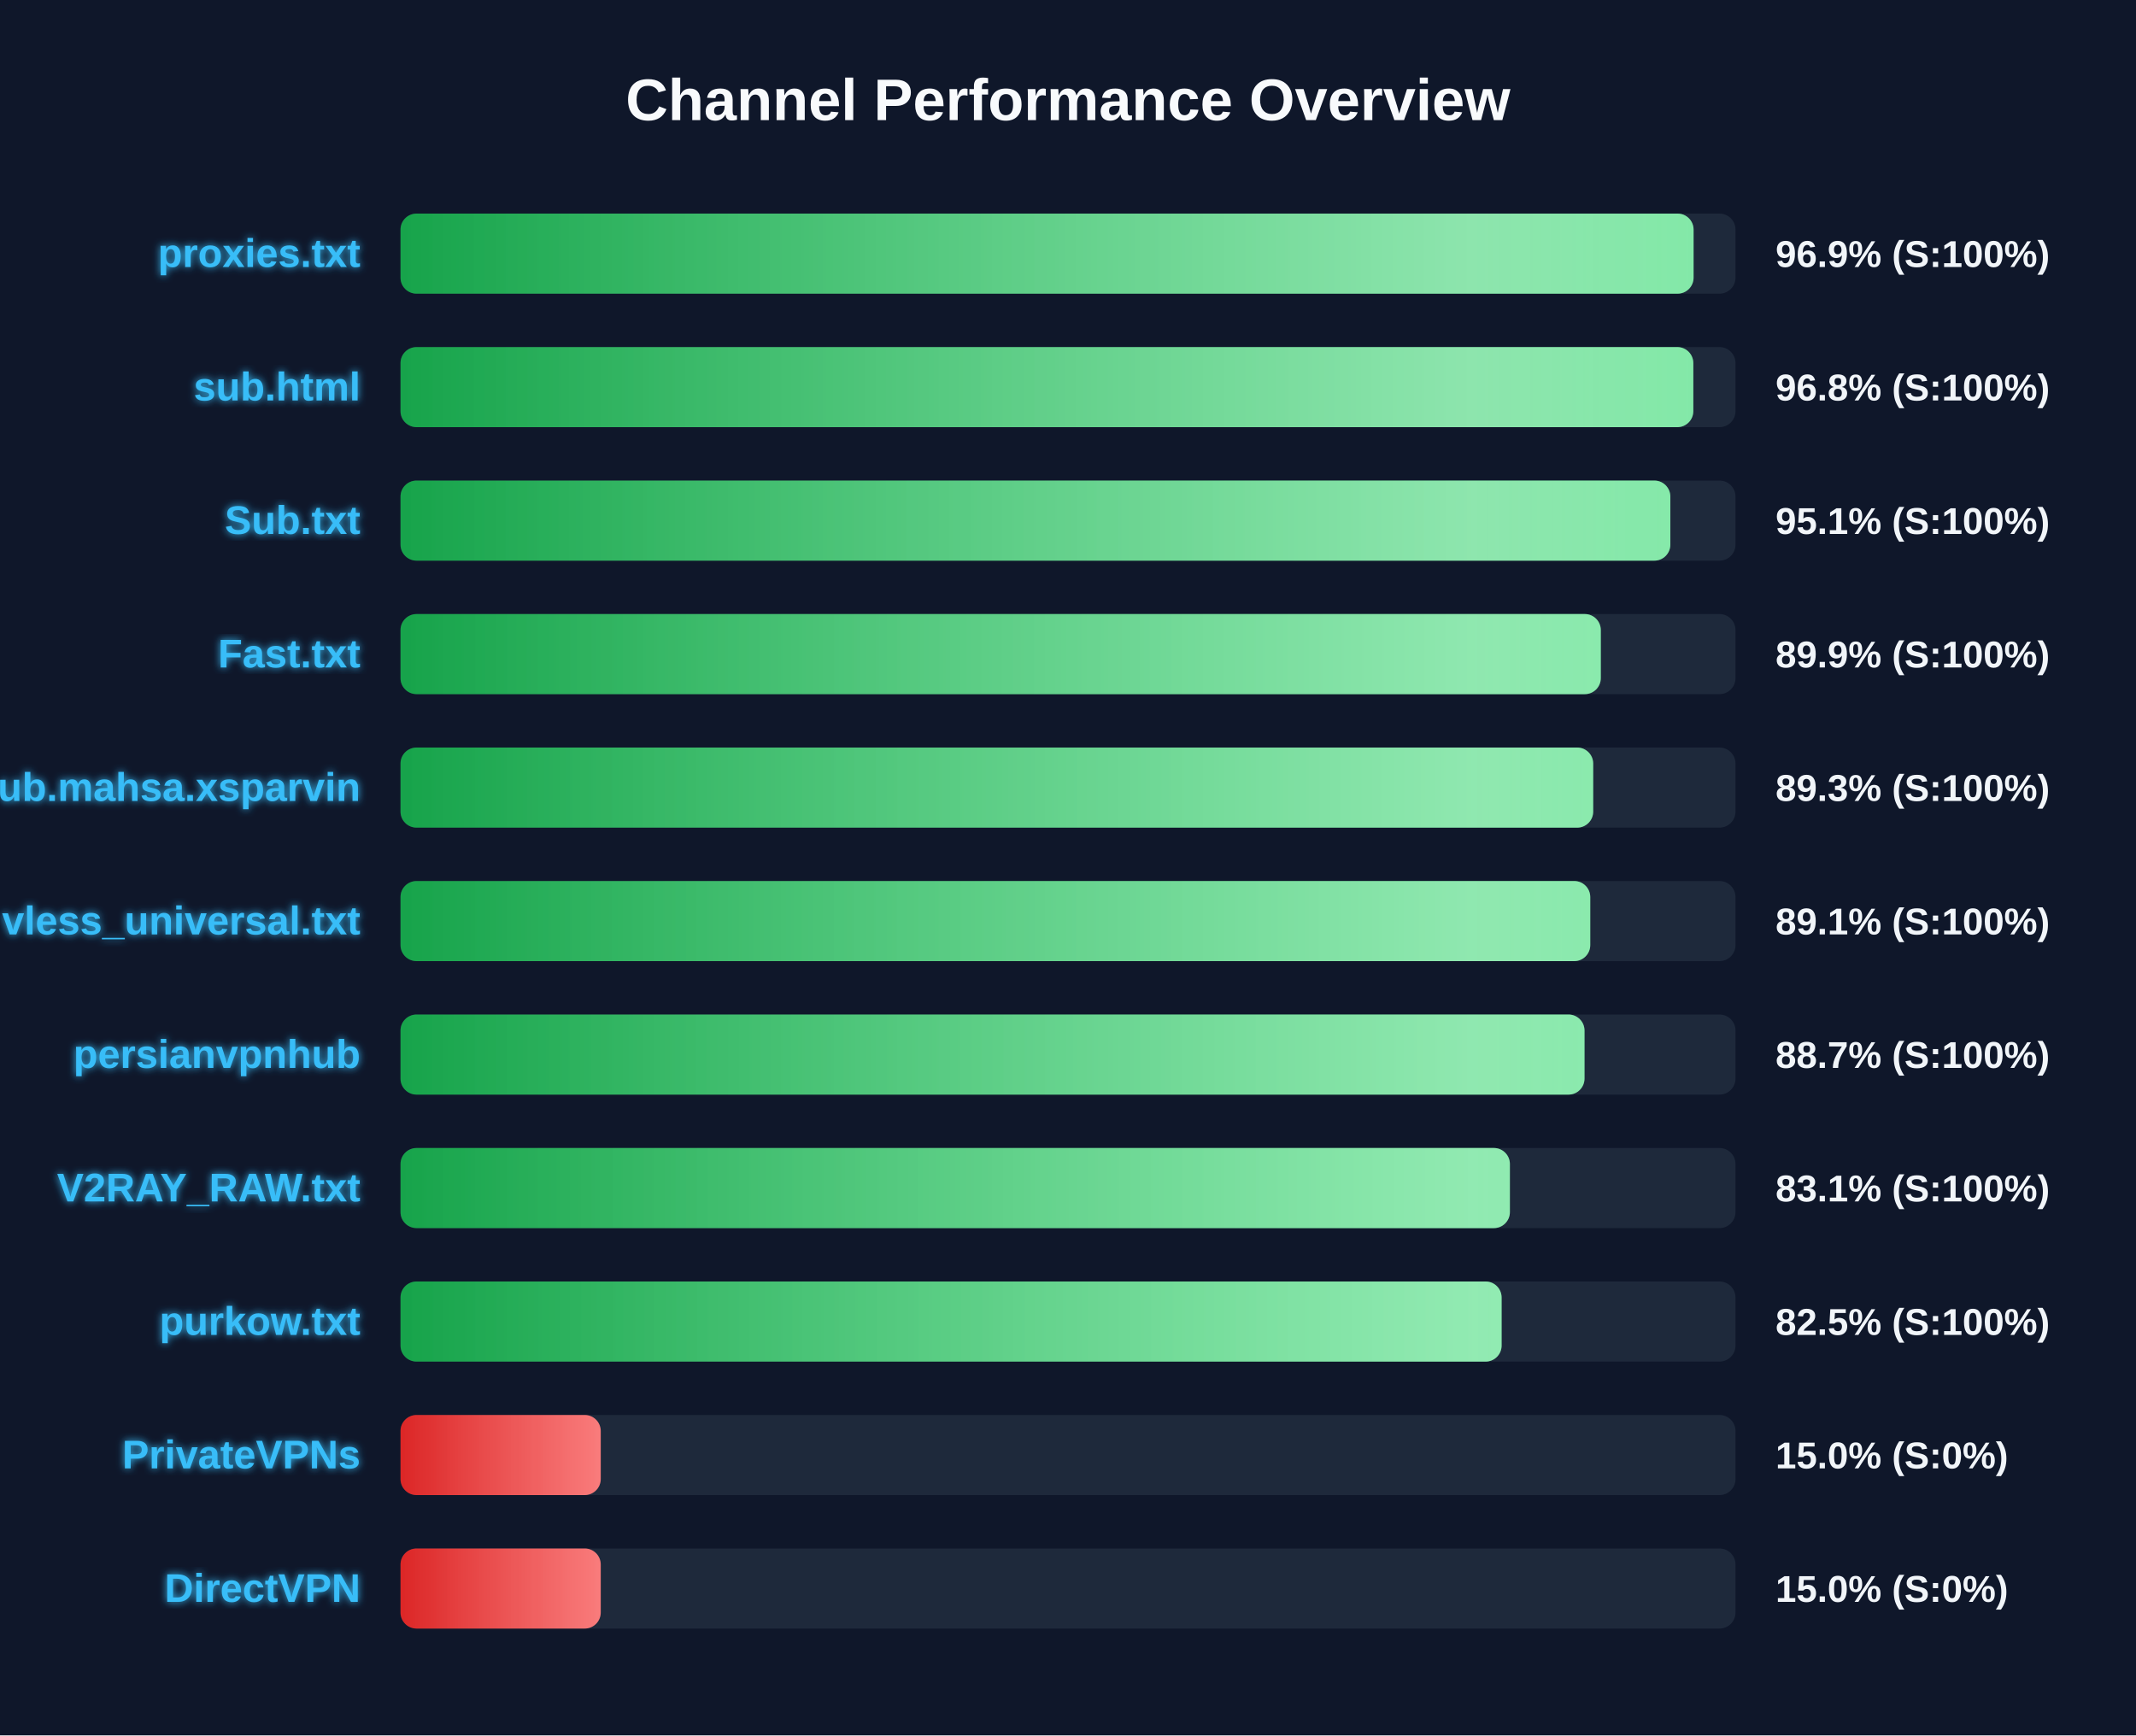
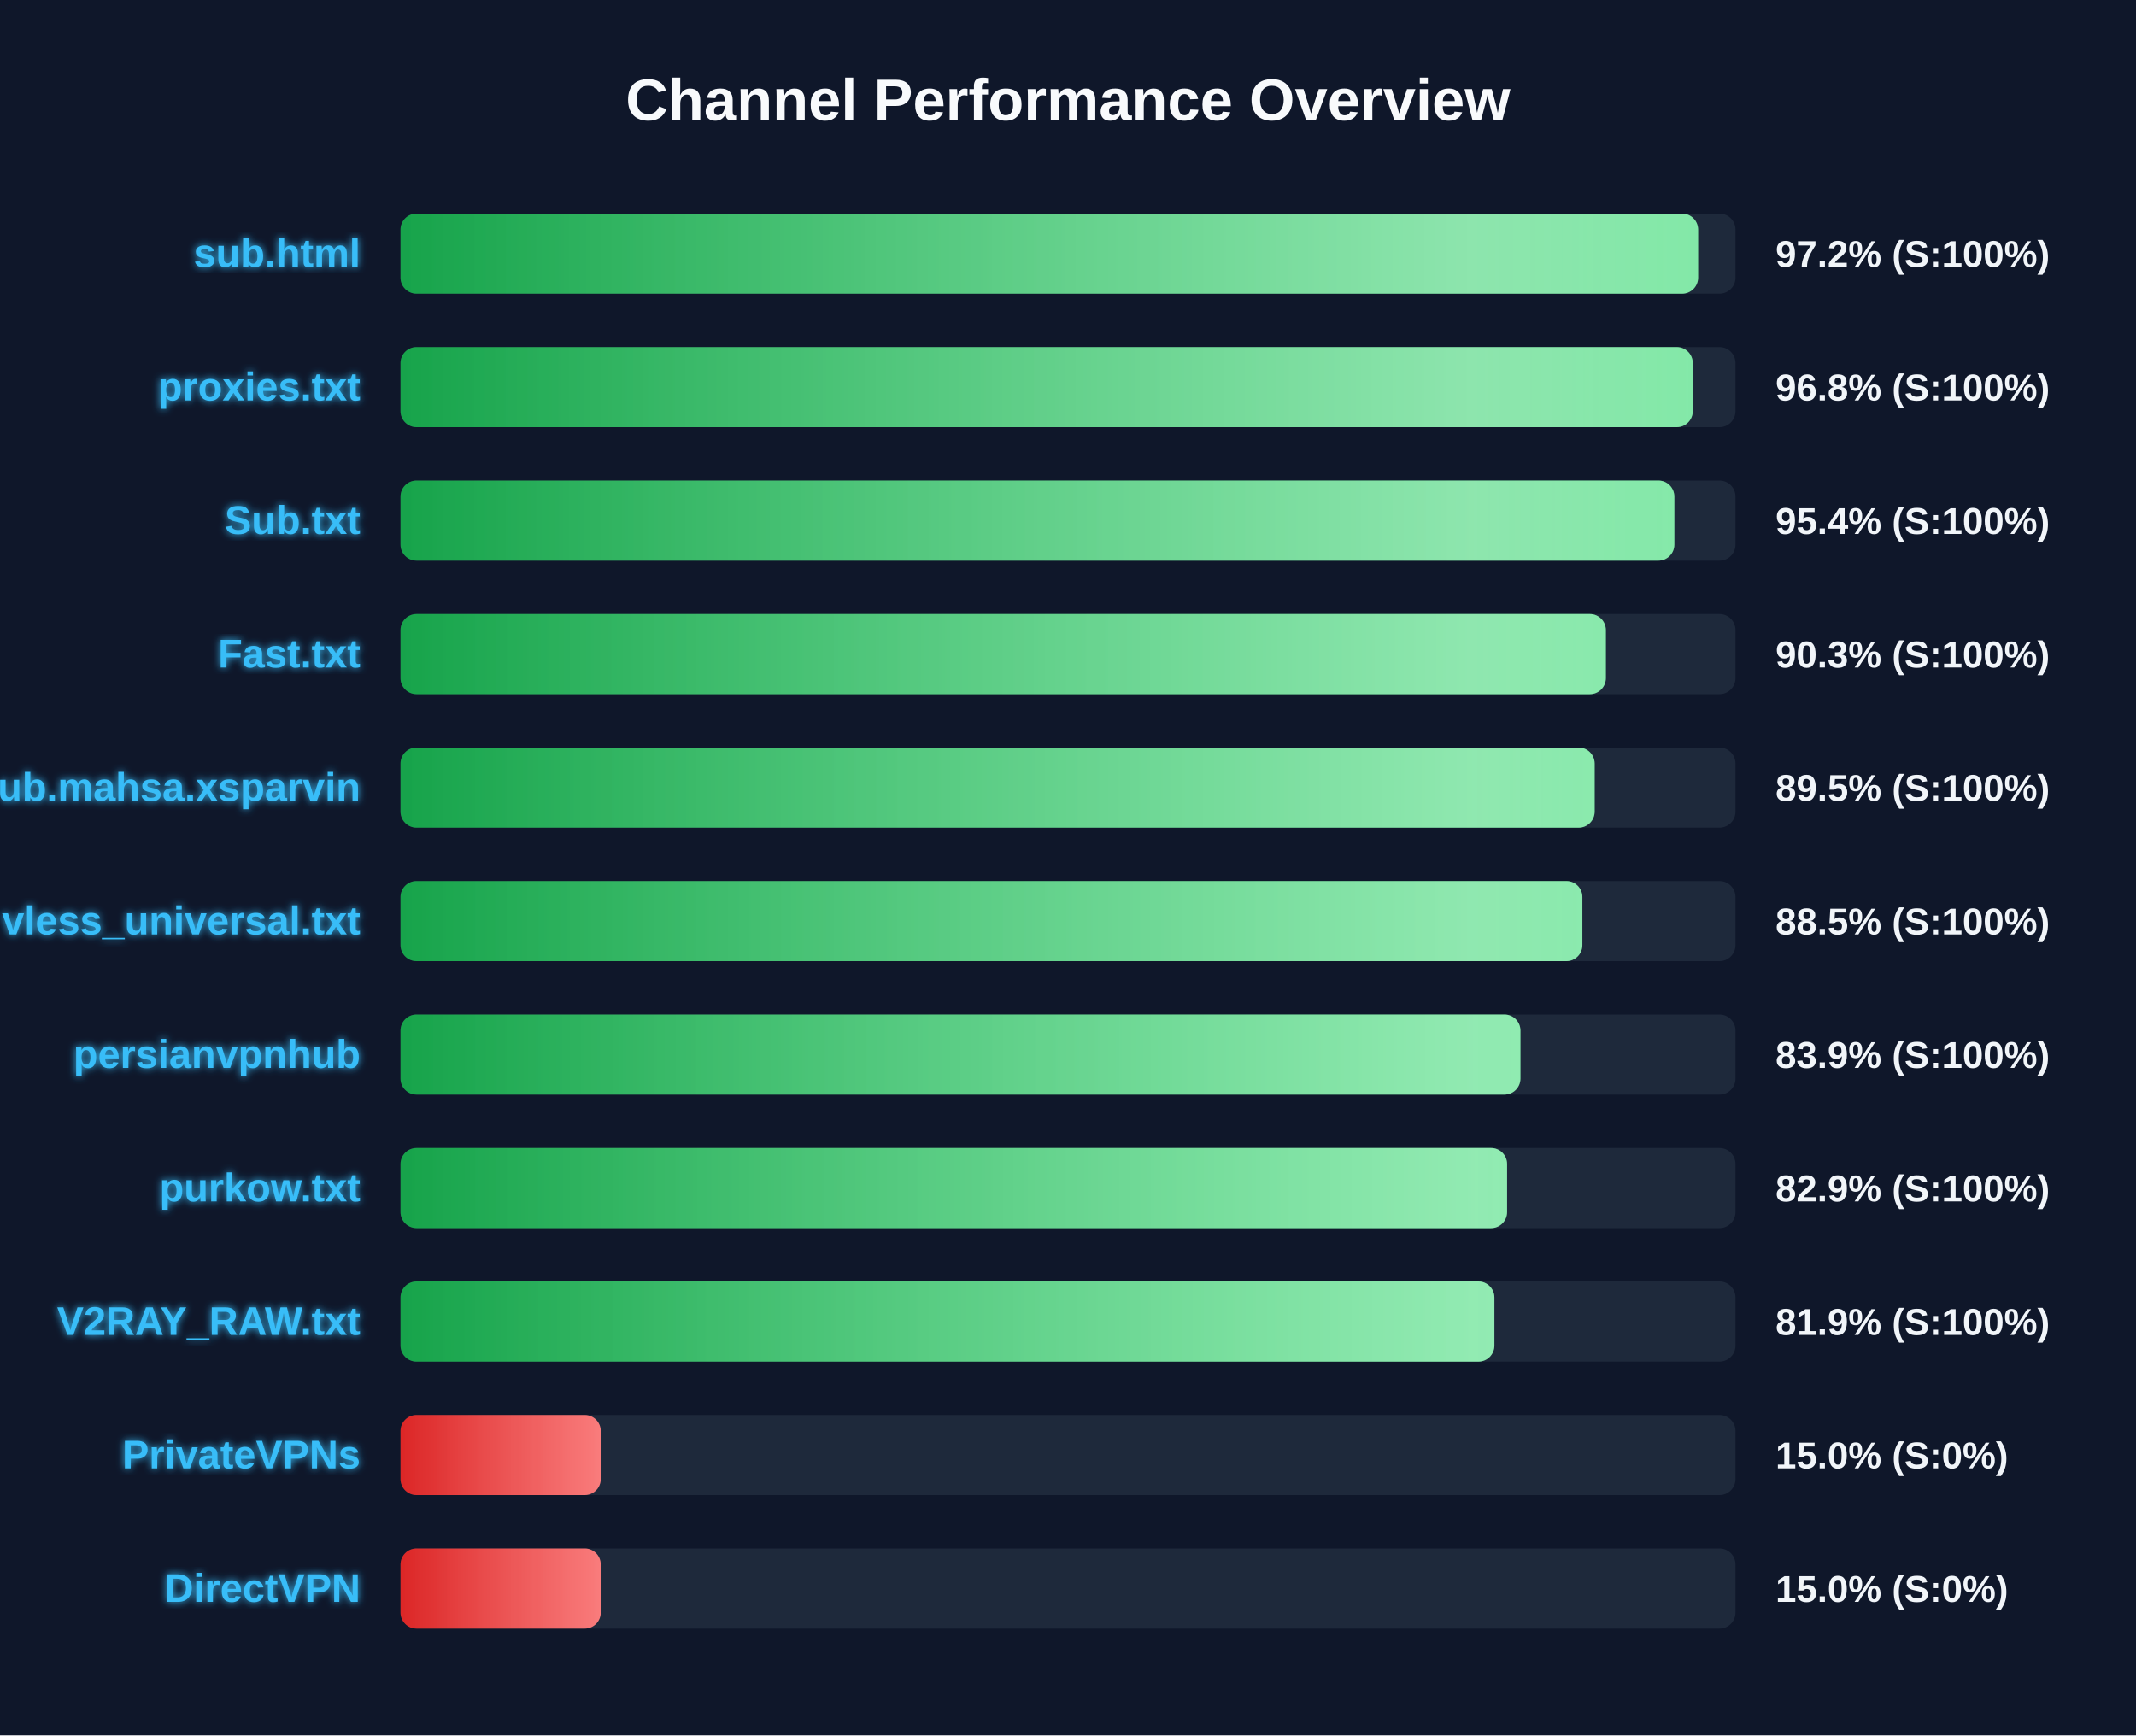
<svg xmlns="http://www.w3.org/2000/svg" width="800" height="650" version="1.1">
  <defs>
    <linearGradient id="grad-green" x1="0%" y1="0%" x2="100%" y2="0%">
      <stop offset="0%" stop-color="#16a34a" />
      <stop offset="100%" stop-color="#4ade80" />
    </linearGradient>
    <linearGradient id="grad-yellow" x1="0%" y1="0%" x2="100%" y2="0%">
      <stop offset="0%" stop-color="#ca8a04" />
      <stop offset="100%" stop-color="#fde047" />
    </linearGradient>
    <linearGradient id="grad-red" x1="0%" y1="0%" x2="100%" y2="0%">
      <stop offset="0%" stop-color="#dc2626" />
      <stop offset="100%" stop-color="#f87171" />
    </linearGradient>
    <linearGradient id="shimmer" x1="0%" y1="0%" x2="100%" y2="0%">
      <stop offset="0%" stop-color="rgba(255,255,255,0)" />
      <stop offset="50%" stop-color="rgba(255,255,255,0.4)" />
      <stop offset="100%" stop-color="rgba(255,255,255,0)" />
    </linearGradient>
    <filter id="glow" x="-20%" y="-20%" width="140%" height="140%">
      <feGaussianBlur stdDeviation="1.5" result="blur" />
      <feComposite in="SourceGraphic" in2="blur" operator="over" />
    </filter>
  </defs>
  <style>
        .bg-rect { fill: #0f172a; }
        .title { font: bold 22px 'Segoe UI', Arial, sans-serif; fill: #f8fafc; }
        .row { font: bold 15px 'Segoe UI', Arial, sans-serif; fill: #38bdf8; filter: url(#glow); }
        .score { font: bold 14px 'Segoe UI', Arial, sans-serif; fill: #f1f5f9; }
        @keyframes shimmer-anim {
            0% { transform: translateX(-100%); }
            100% { transform: translateX(200%); }
        }
        .shimmer-rect {
            animation: shimmer-anim 2.5s infinite linear;
        }
    </style>
  <rect width="100%" height="100%" class="bg-rect" />
  <text x="400" y="45" text-anchor="middle" class="title">Channel Performance Overview</text>
  <rect x="150" y="80" width="500" height="30" fill="#1e293b" rx="6" />
  <clipPath id="clip-0">
-     <rect x="150" y="80" width="484.3" height="30" rx="6" />
+     <rect x="150" y="80" width="486.0" height="30" rx="6" />
  </clipPath>
-   <rect x="150" y="80" width="484.3" height="30" fill="url(#grad-green)" rx="6" />
+   <rect x="150" y="80" width="486.0" height="30" fill="url(#grad-green)" rx="6" />
  <g clip-path="url(#clip-0)">
    <rect x="150" y="80" width="100%" height="30" fill="url(#shimmer)" class="shimmer-rect" />
  </g>
-   <text x="135" y="100" text-anchor="end" class="row">proxies.txt</text>
-   <text x="665" y="100" text-anchor="start" class="score">96.9% (S:100%)</text>
+   <text x="135" y="100" text-anchor="end" class="row">sub.html</text>
+   <text x="665" y="100" text-anchor="start" class="score">97.2% (S:100%)</text>
  <rect x="150" y="130" width="500" height="30" fill="#1e293b" rx="6" />
  <clipPath id="clip-1">
-     <rect x="150" y="130" width="484.2" height="30" rx="6" />
+     <rect x="150" y="130" width="484.0" height="30" rx="6" />
  </clipPath>
-   <rect x="150" y="130" width="484.2" height="30" fill="url(#grad-green)" rx="6" />
+   <rect x="150" y="130" width="484.0" height="30" fill="url(#grad-green)" rx="6" />
  <g clip-path="url(#clip-1)">
    <rect x="150" y="130" width="100%" height="30" fill="url(#shimmer)" class="shimmer-rect" />
  </g>
-   <text x="135" y="150" text-anchor="end" class="row">sub.html</text>
+   <text x="135" y="150" text-anchor="end" class="row">proxies.txt</text>
  <text x="665" y="150" text-anchor="start" class="score">96.8% (S:100%)</text>
  <rect x="150" y="180" width="500" height="30" fill="#1e293b" rx="6" />
  <clipPath id="clip-2">
-     <rect x="150" y="180" width="475.6" height="30" rx="6" />
+     <rect x="150" y="180" width="477.1" height="30" rx="6" />
  </clipPath>
-   <rect x="150" y="180" width="475.6" height="30" fill="url(#grad-green)" rx="6" />
+   <rect x="150" y="180" width="477.1" height="30" fill="url(#grad-green)" rx="6" />
  <g clip-path="url(#clip-2)">
    <rect x="150" y="180" width="100%" height="30" fill="url(#shimmer)" class="shimmer-rect" />
  </g>
  <text x="135" y="200" text-anchor="end" class="row">Sub.txt</text>
-   <text x="665" y="200" text-anchor="start" class="score">95.1% (S:100%)</text>
+   <text x="665" y="200" text-anchor="start" class="score">95.4% (S:100%)</text>
  <rect x="150" y="230" width="500" height="30" fill="#1e293b" rx="6" />
  <clipPath id="clip-3">
-     <rect x="150" y="230" width="449.55" height="30" rx="6" />
+     <rect x="150" y="230" width="451.45" height="30" rx="6" />
  </clipPath>
-   <rect x="150" y="230" width="449.55" height="30" fill="url(#grad-green)" rx="6" />
+   <rect x="150" y="230" width="451.45" height="30" fill="url(#grad-green)" rx="6" />
  <g clip-path="url(#clip-3)">
    <rect x="150" y="230" width="100%" height="30" fill="url(#shimmer)" class="shimmer-rect" />
  </g>
  <text x="135" y="250" text-anchor="end" class="row">Fast.txt</text>
-   <text x="665" y="250" text-anchor="start" class="score">89.9% (S:100%)</text>
+   <text x="665" y="250" text-anchor="start" class="score">90.3% (S:100%)</text>
  <rect x="150" y="280" width="500" height="30" fill="#1e293b" rx="6" />
  <clipPath id="clip-4">
-     <rect x="150" y="280" width="446.7" height="30" rx="6" />
+     <rect x="150" y="280" width="447.25" height="30" rx="6" />
  </clipPath>
-   <rect x="150" y="280" width="446.7" height="30" fill="url(#grad-green)" rx="6" />
+   <rect x="150" y="280" width="447.25" height="30" fill="url(#grad-green)" rx="6" />
  <g clip-path="url(#clip-4)">
    <rect x="150" y="280" width="100%" height="30" fill="url(#shimmer)" class="shimmer-rect" />
  </g>
  <text x="135" y="300" text-anchor="end" class="row">Sub.mahsa.xsparvin</text>
-   <text x="665" y="300" text-anchor="start" class="score">89.3% (S:100%)</text>
+   <text x="665" y="300" text-anchor="start" class="score">89.5% (S:100%)</text>
  <rect x="150" y="330" width="500" height="30" fill="#1e293b" rx="6" />
  <clipPath id="clip-5">
-     <rect x="150" y="330" width="445.6" height="30" rx="6" />
+     <rect x="150" y="330" width="442.65" height="30" rx="6" />
  </clipPath>
-   <rect x="150" y="330" width="445.6" height="30" fill="url(#grad-green)" rx="6" />
+   <rect x="150" y="330" width="442.65" height="30" fill="url(#grad-green)" rx="6" />
  <g clip-path="url(#clip-5)">
    <rect x="150" y="330" width="100%" height="30" fill="url(#shimmer)" class="shimmer-rect" />
  </g>
  <text x="135" y="350" text-anchor="end" class="row">vless_universal.txt</text>
-   <text x="665" y="350" text-anchor="start" class="score">89.1% (S:100%)</text>
+   <text x="665" y="350" text-anchor="start" class="score">88.5% (S:100%)</text>
  <rect x="150" y="380" width="500" height="30" fill="#1e293b" rx="6" />
  <clipPath id="clip-6">
-     <rect x="150" y="380" width="443.45" height="30" rx="6" />
+     <rect x="150" y="380" width="419.45" height="30" rx="6" />
  </clipPath>
-   <rect x="150" y="380" width="443.45" height="30" fill="url(#grad-green)" rx="6" />
+   <rect x="150" y="380" width="419.45" height="30" fill="url(#grad-green)" rx="6" />
  <g clip-path="url(#clip-6)">
    <rect x="150" y="380" width="100%" height="30" fill="url(#shimmer)" class="shimmer-rect" />
  </g>
  <text x="135" y="400" text-anchor="end" class="row">persianvpnhub</text>
-   <text x="665" y="400" text-anchor="start" class="score">88.7% (S:100%)</text>
+   <text x="665" y="400" text-anchor="start" class="score">83.9% (S:100%)</text>
  <rect x="150" y="430" width="500" height="30" fill="#1e293b" rx="6" />
  <clipPath id="clip-7">
-     <rect x="150" y="430" width="415.5" height="30" rx="6" />
+     <rect x="150" y="430" width="414.45" height="30" rx="6" />
  </clipPath>
-   <rect x="150" y="430" width="415.5" height="30" fill="url(#grad-green)" rx="6" />
+   <rect x="150" y="430" width="414.45" height="30" fill="url(#grad-green)" rx="6" />
  <g clip-path="url(#clip-7)">
    <rect x="150" y="430" width="100%" height="30" fill="url(#shimmer)" class="shimmer-rect" />
  </g>
-   <text x="135" y="450" text-anchor="end" class="row">V2RAY_RAW.txt</text>
-   <text x="665" y="450" text-anchor="start" class="score">83.1% (S:100%)</text>
+   <text x="135" y="450" text-anchor="end" class="row">purkow.txt</text>
+   <text x="665" y="450" text-anchor="start" class="score">82.9% (S:100%)</text>
  <rect x="150" y="480" width="500" height="30" fill="#1e293b" rx="6" />
  <clipPath id="clip-8">
-     <rect x="150" y="480" width="412.4" height="30" rx="6" />
+     <rect x="150" y="480" width="409.7" height="30" rx="6" />
  </clipPath>
-   <rect x="150" y="480" width="412.4" height="30" fill="url(#grad-green)" rx="6" />
+   <rect x="150" y="480" width="409.7" height="30" fill="url(#grad-green)" rx="6" />
  <g clip-path="url(#clip-8)">
    <rect x="150" y="480" width="100%" height="30" fill="url(#shimmer)" class="shimmer-rect" />
  </g>
-   <text x="135" y="500" text-anchor="end" class="row">purkow.txt</text>
-   <text x="665" y="500" text-anchor="start" class="score">82.5% (S:100%)</text>
+   <text x="135" y="500" text-anchor="end" class="row">V2RAY_RAW.txt</text>
+   <text x="665" y="500" text-anchor="start" class="score">81.9% (S:100%)</text>
  <rect x="150" y="530" width="500" height="30" fill="#1e293b" rx="6" />
  <clipPath id="clip-9">
    <rect x="150" y="530" width="75.0" height="30" rx="6" />
  </clipPath>
  <rect x="150" y="530" width="75.0" height="30" fill="url(#grad-red)" rx="6" />
  <g clip-path="url(#clip-9)">
    <rect x="150" y="530" width="100%" height="30" fill="url(#shimmer)" class="shimmer-rect" />
  </g>
  <text x="135" y="550" text-anchor="end" class="row">PrivateVPNs</text>
  <text x="665" y="550" text-anchor="start" class="score">15.0% (S:0%)</text>
  <rect x="150" y="580" width="500" height="30" fill="#1e293b" rx="6" />
  <clipPath id="clip-10">
    <rect x="150" y="580" width="75.0" height="30" rx="6" />
  </clipPath>
  <rect x="150" y="580" width="75.0" height="30" fill="url(#grad-red)" rx="6" />
  <g clip-path="url(#clip-10)">
    <rect x="150" y="580" width="100%" height="30" fill="url(#shimmer)" class="shimmer-rect" />
  </g>
  <text x="135" y="600" text-anchor="end" class="row">DirectVPN</text>
  <text x="665" y="600" text-anchor="start" class="score">15.0% (S:0%)</text>
</svg>
